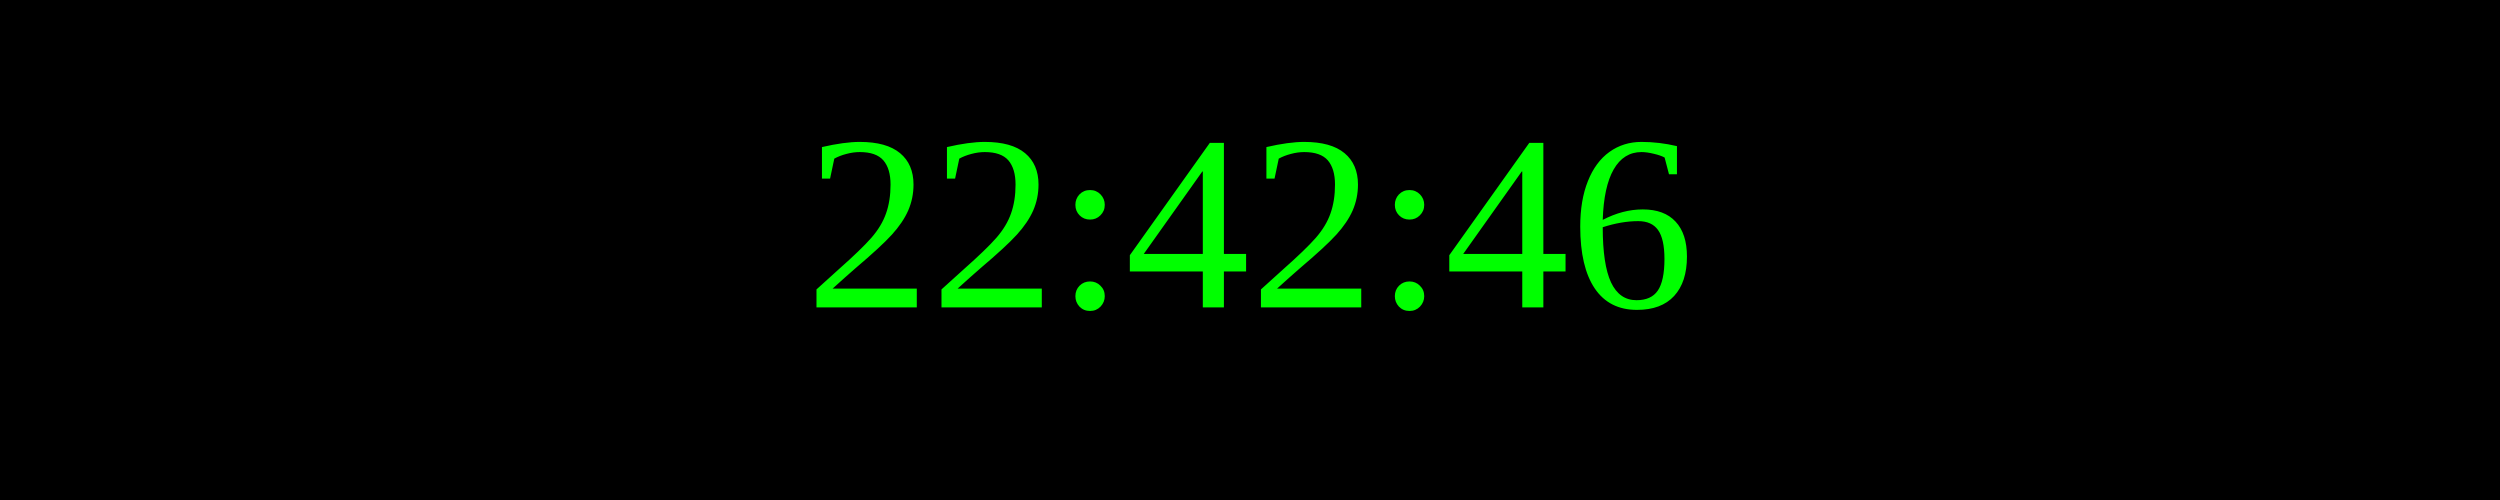
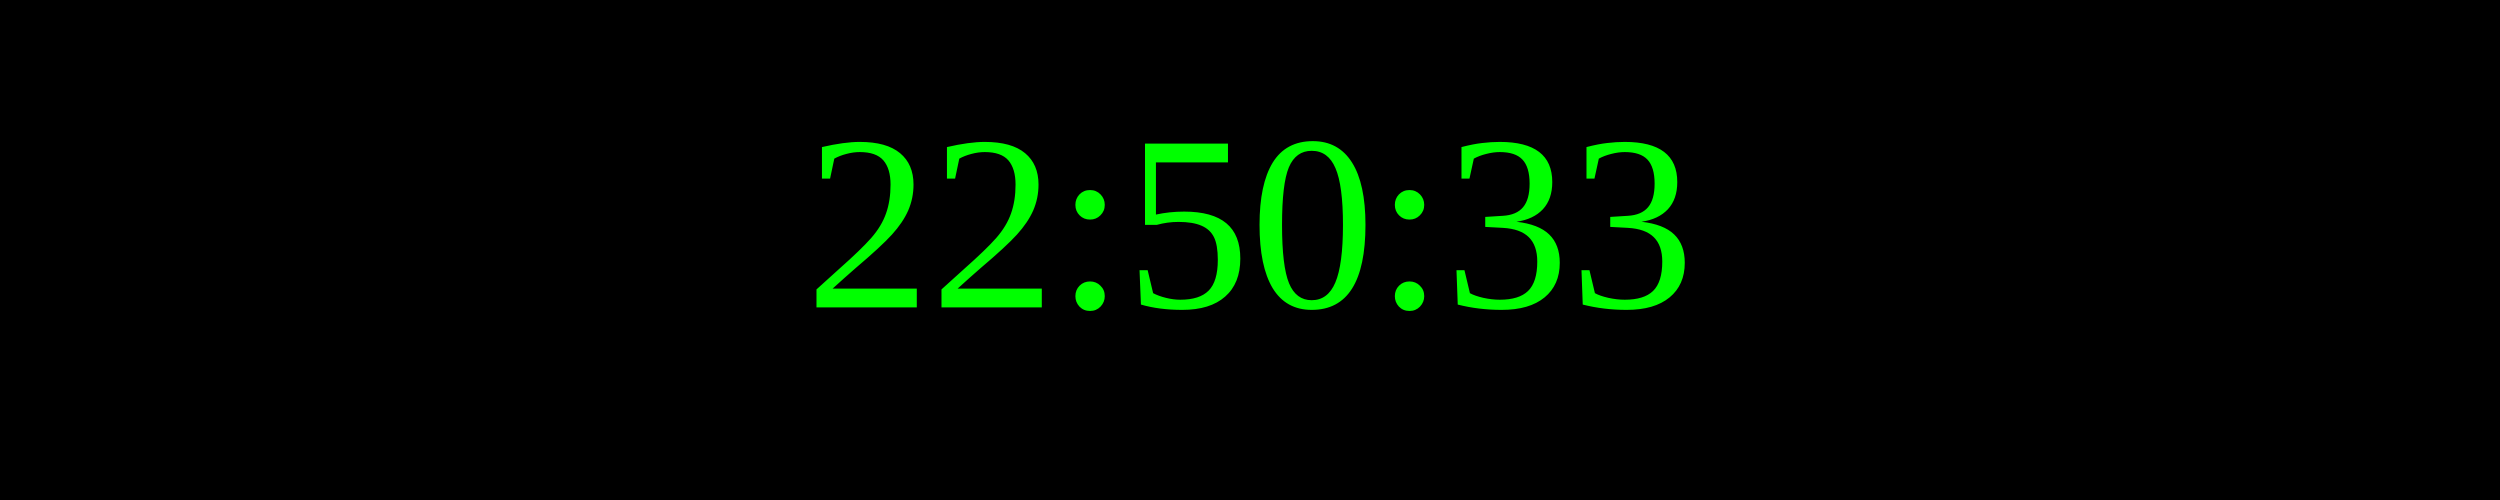
<svg xmlns="http://www.w3.org/2000/svg" width="250" height="50">
  <rect width="100%" height="100%" fill="black" />
  <text x="50%" y="50%" font-size="25" fill="lime" text-anchor="middle" dominant-baseline="middle">
- 22:42:46
+ 22:50:33
</text>
</svg>
